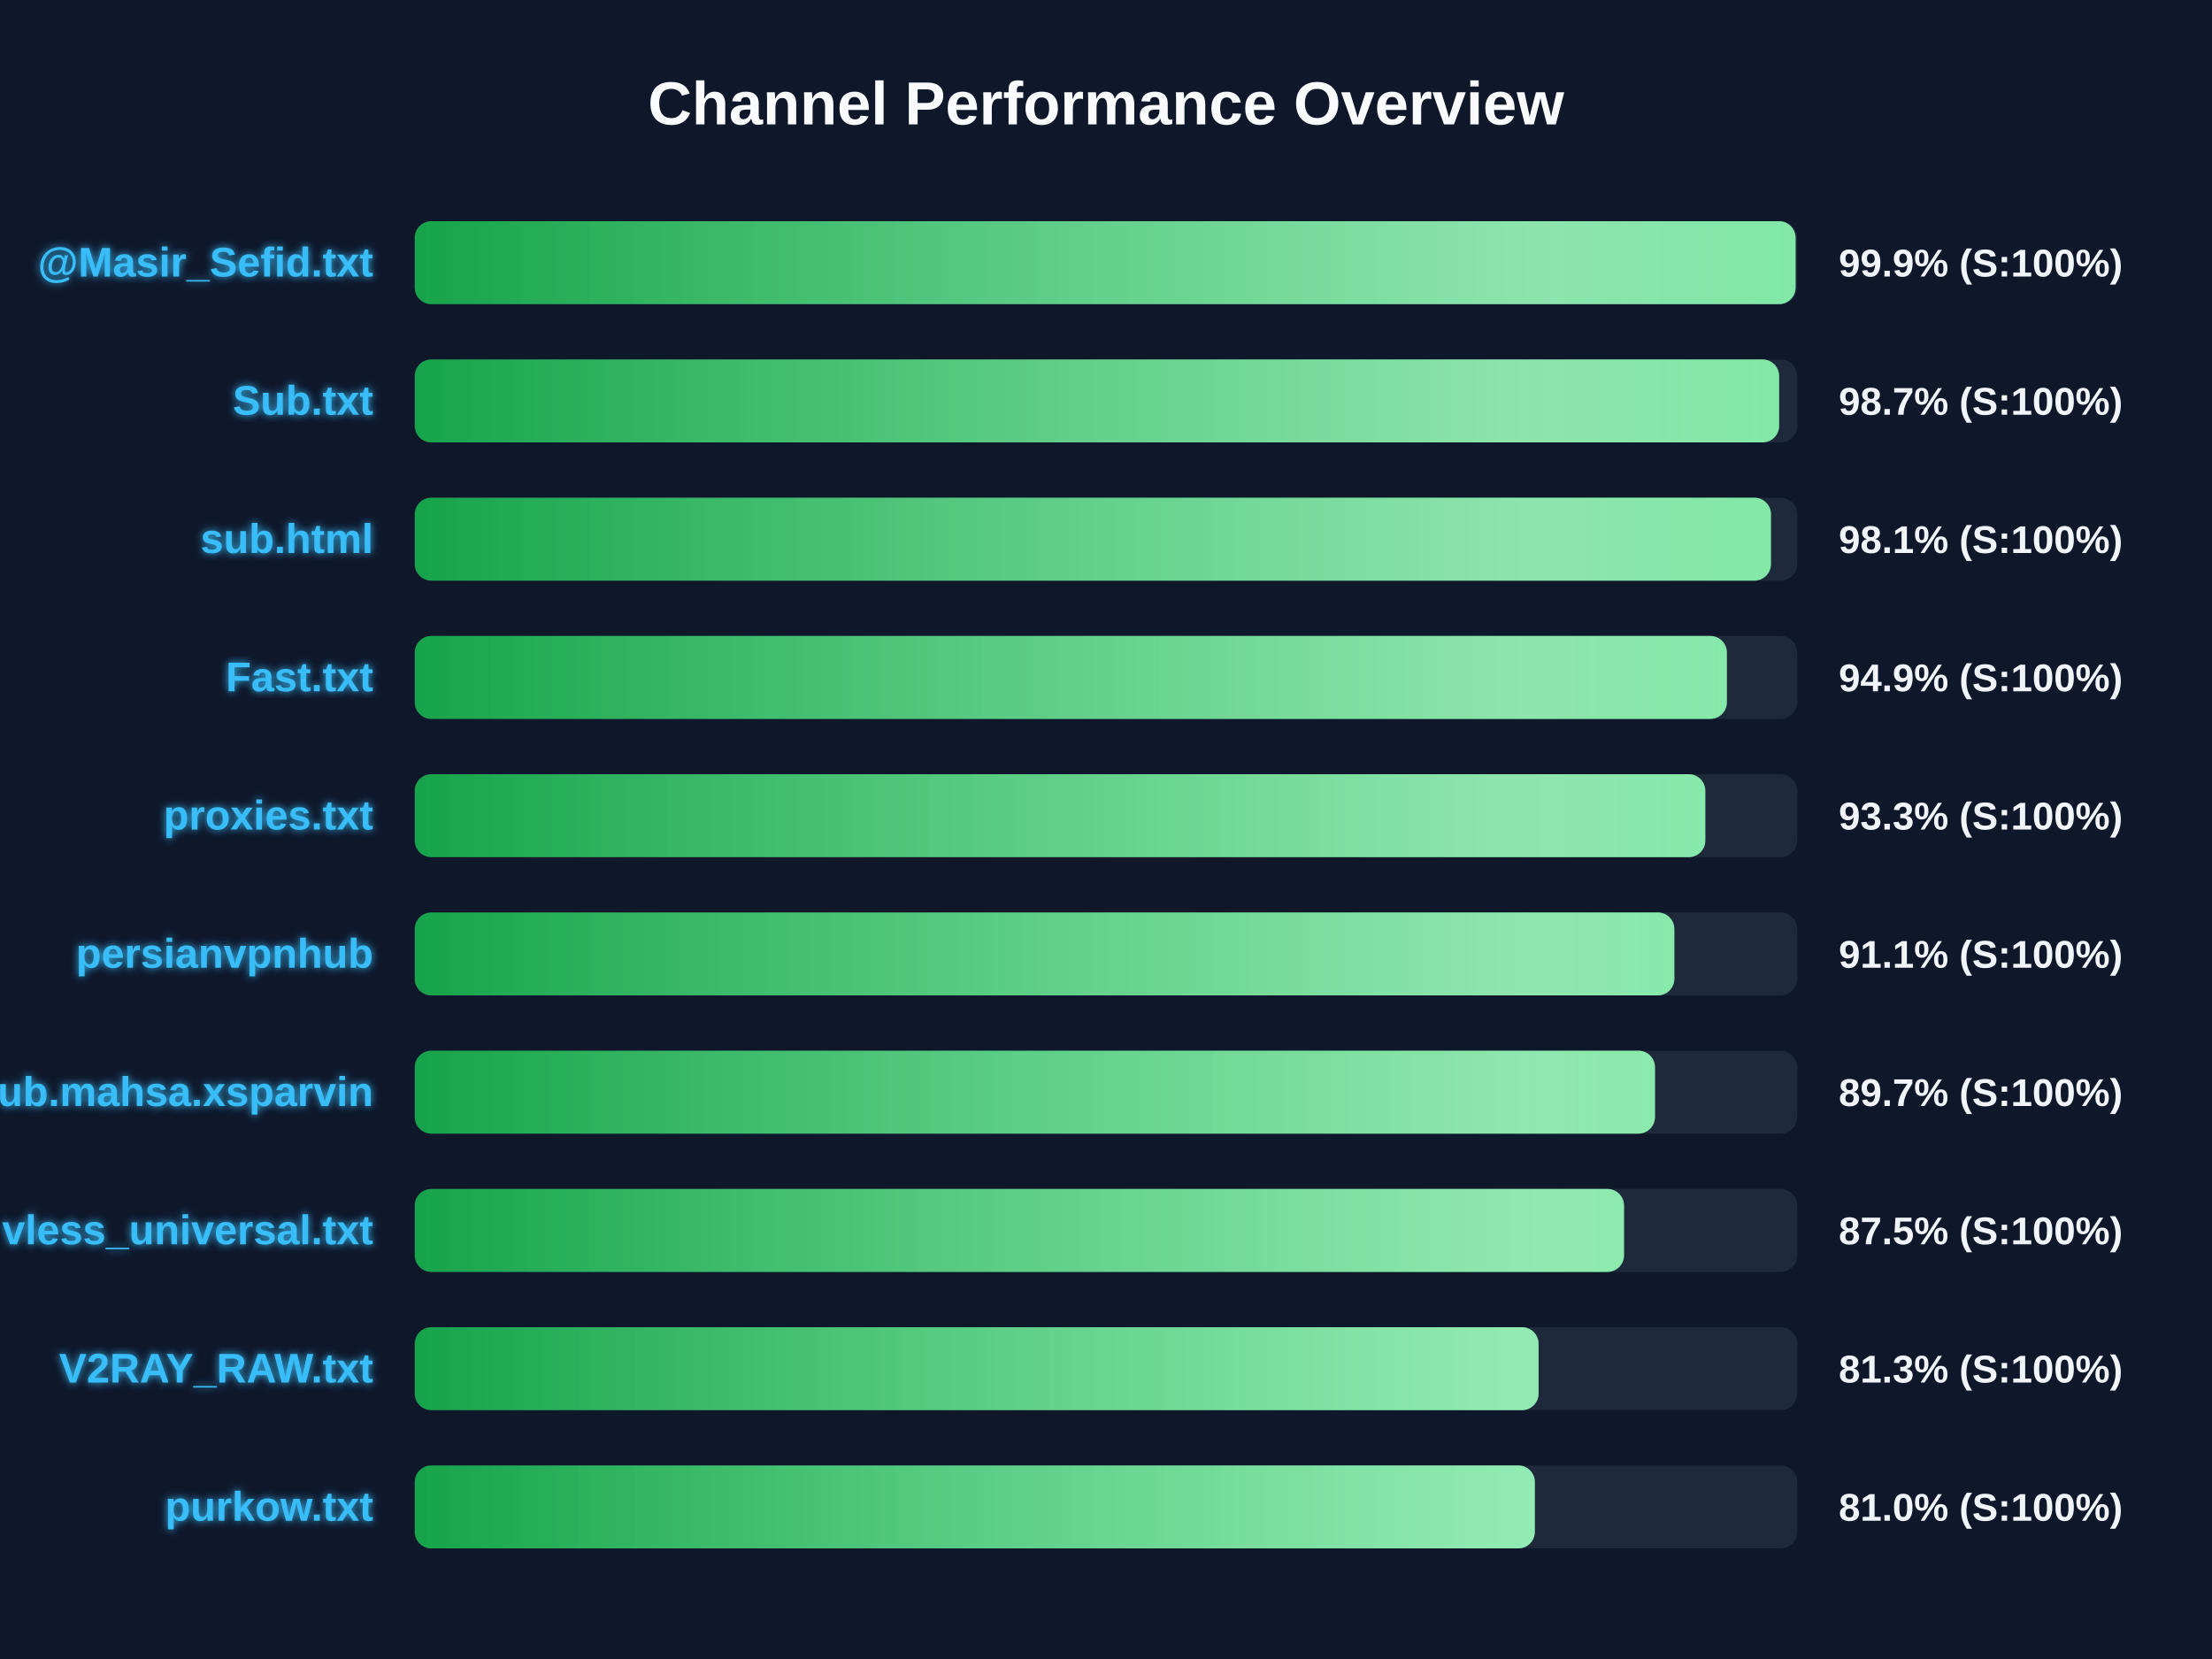
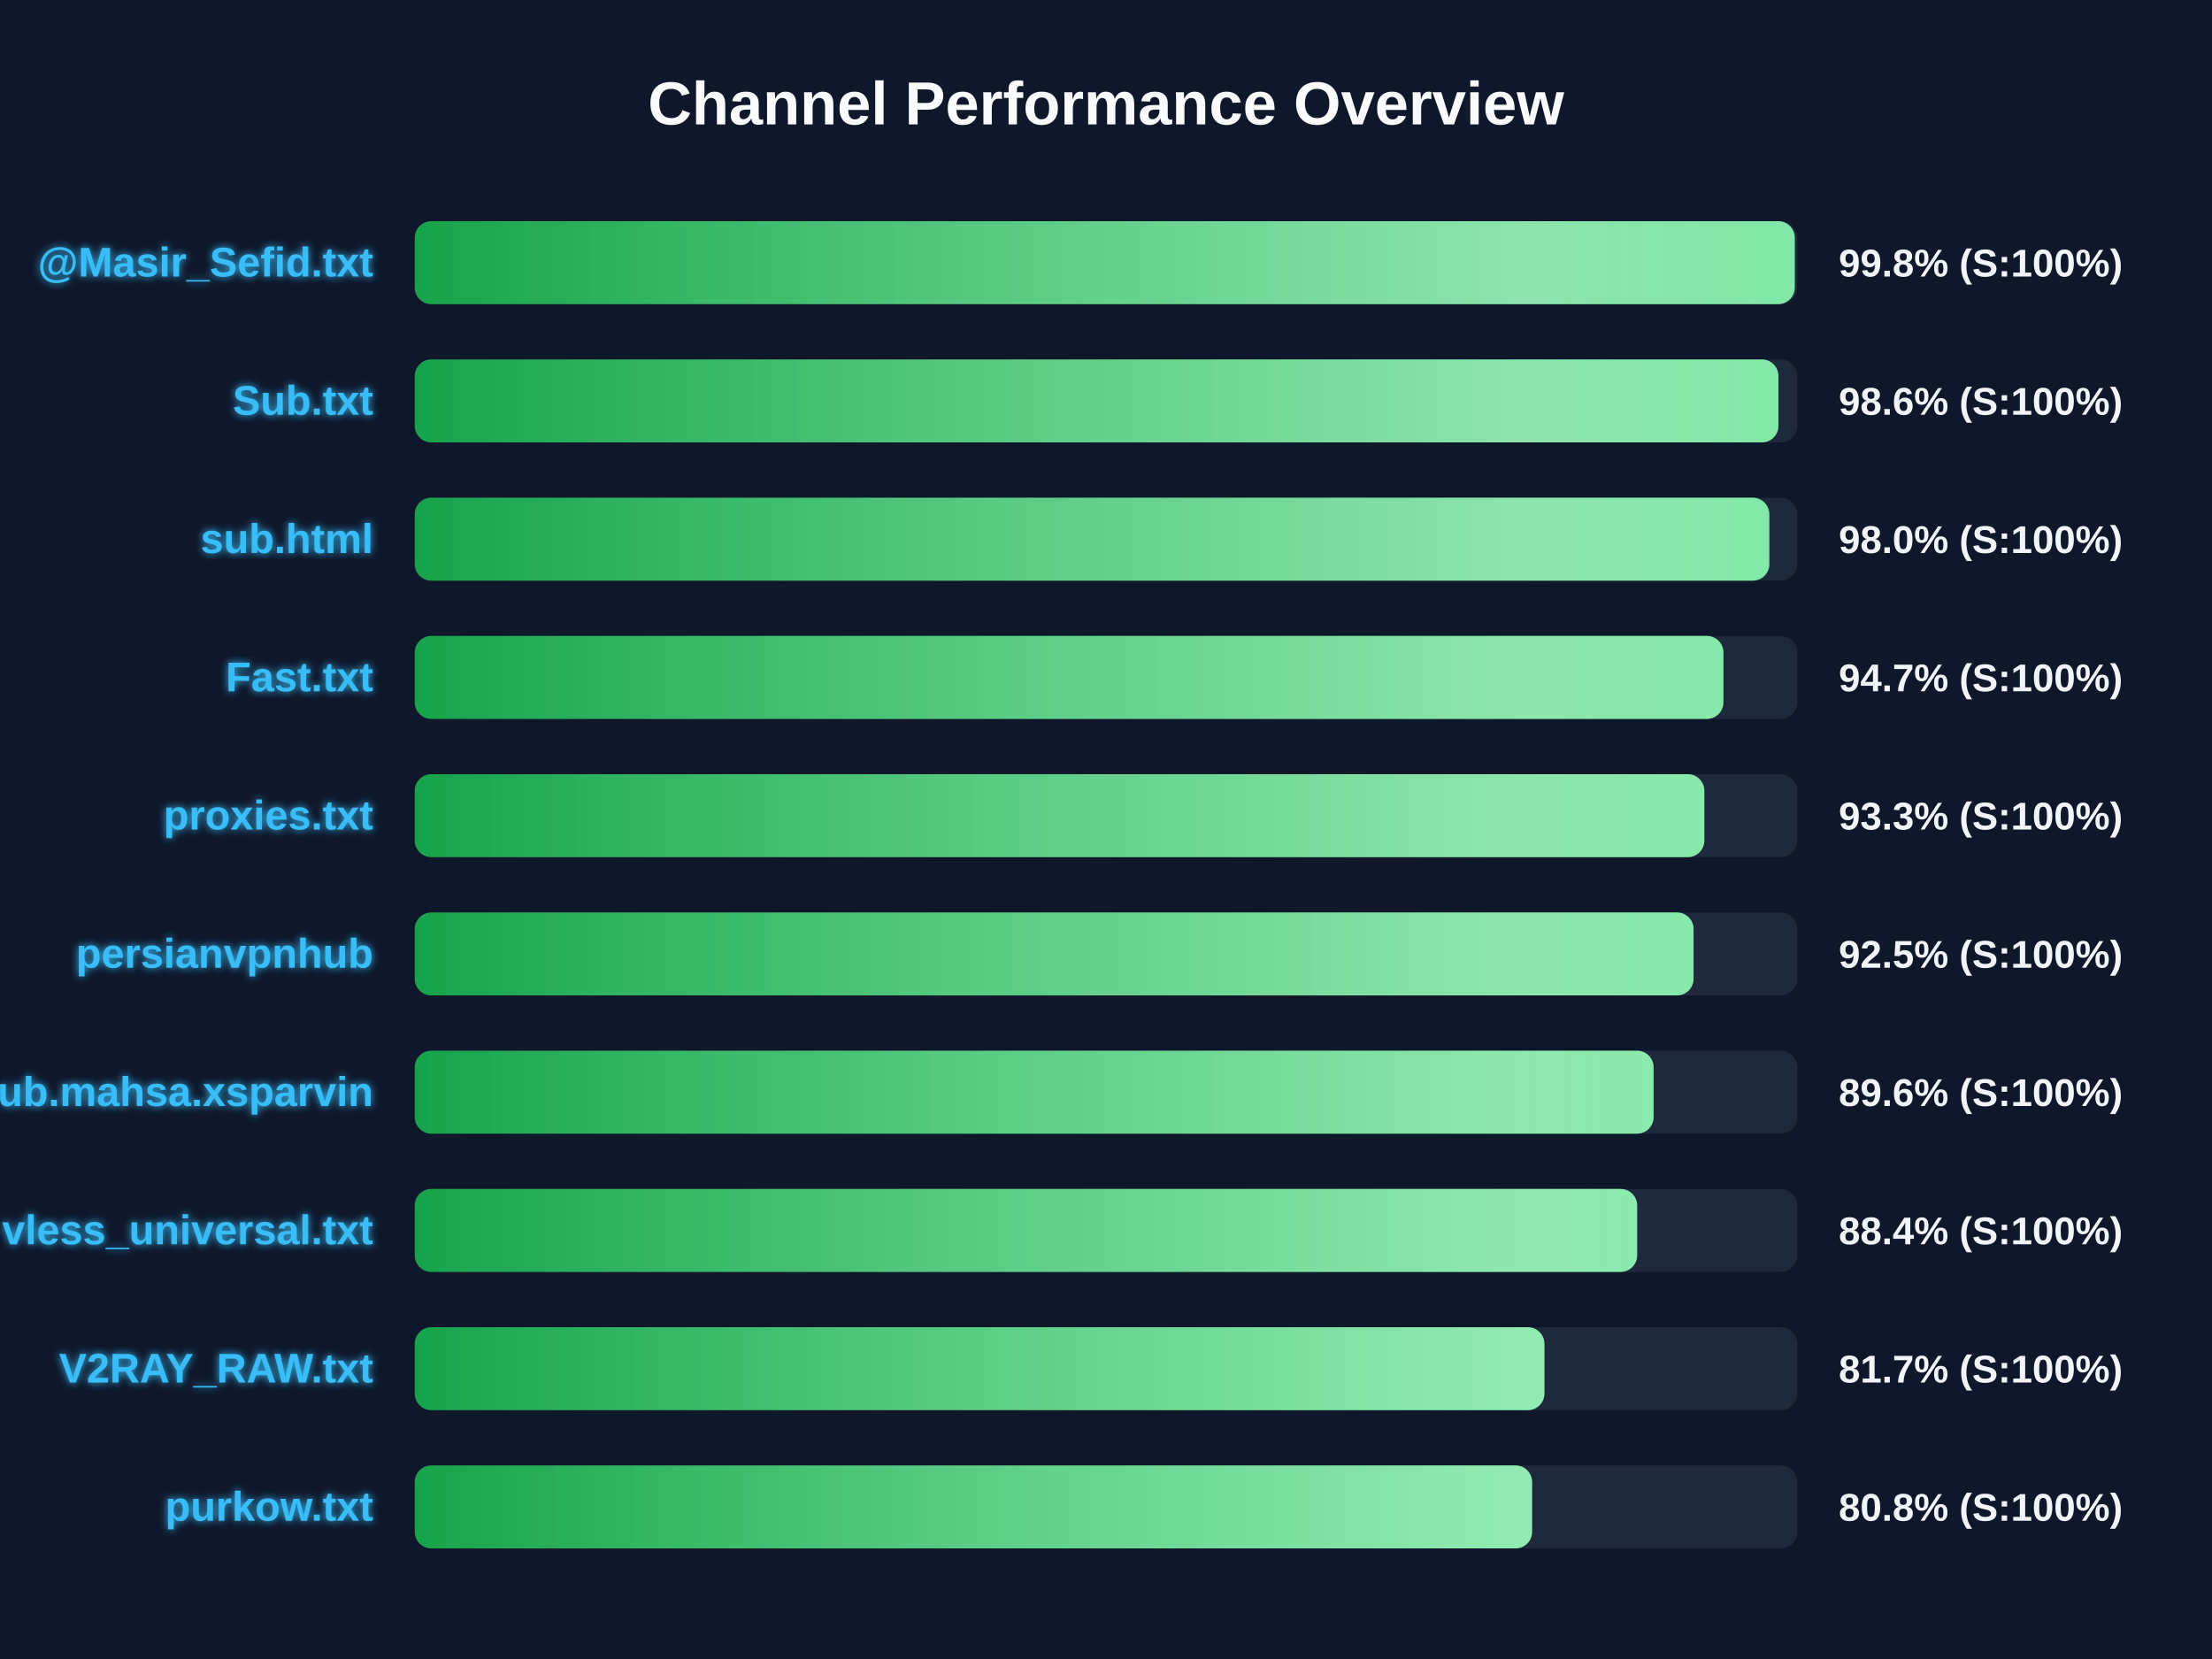
<svg xmlns="http://www.w3.org/2000/svg" width="800" height="600" version="1.1">
  <defs>
    <linearGradient id="grad-green" x1="0%" y1="0%" x2="100%" y2="0%">
      <stop offset="0%" stop-color="#16a34a" />
      <stop offset="100%" stop-color="#4ade80" />
    </linearGradient>
    <linearGradient id="grad-yellow" x1="0%" y1="0%" x2="100%" y2="0%">
      <stop offset="0%" stop-color="#ca8a04" />
      <stop offset="100%" stop-color="#fde047" />
    </linearGradient>
    <linearGradient id="grad-red" x1="0%" y1="0%" x2="100%" y2="0%">
      <stop offset="0%" stop-color="#dc2626" />
      <stop offset="100%" stop-color="#f87171" />
    </linearGradient>
    <linearGradient id="shimmer" x1="0%" y1="0%" x2="100%" y2="0%">
      <stop offset="0%" stop-color="rgba(255,255,255,0)" />
      <stop offset="50%" stop-color="rgba(255,255,255,0.4)" />
      <stop offset="100%" stop-color="rgba(255,255,255,0)" />
    </linearGradient>
    <filter id="glow" x="-20%" y="-20%" width="140%" height="140%">
      <feGaussianBlur stdDeviation="1.5" result="blur" />
      <feComposite in="SourceGraphic" in2="blur" operator="over" />
    </filter>
  </defs>
  <style>
        .bg-rect { fill: #0f172a; }
        .title { font: bold 22px 'Segoe UI', Arial, sans-serif; fill: #f8fafc; }
        .row { font: bold 15px 'Segoe UI', Arial, sans-serif; fill: #38bdf8; filter: url(#glow); }
        .score { font: bold 14px 'Segoe UI', Arial, sans-serif; fill: #f1f5f9; }
        @keyframes shimmer-anim {
            0% { transform: translateX(-100%); }
            100% { transform: translateX(200%); }
        }
        .shimmer-rect {
            animation: shimmer-anim 2.5s infinite linear;
        }
    </style>
  <rect width="100%" height="100%" class="bg-rect" />
  <text x="400" y="45" text-anchor="middle" class="title">Channel Performance Overview</text>
  <rect x="150" y="80" width="500" height="30" fill="#1e293b" rx="6" />
  <clipPath id="clip-0">
-     <rect x="150" y="80" width="499.4" height="30" rx="6" />
+     <rect x="150" y="80" width="499.1" height="30" rx="6" />
  </clipPath>
-   <rect x="150" y="80" width="499.4" height="30" fill="url(#grad-green)" rx="6" />
+   <rect x="150" y="80" width="499.1" height="30" fill="url(#grad-green)" rx="6" />
  <g clip-path="url(#clip-0)">
    <rect x="150" y="80" width="100%" height="30" fill="url(#shimmer)" class="shimmer-rect" />
  </g>
  <text x="135" y="100" text-anchor="end" class="row">@Masir_Sefid.txt</text>
-   <text x="665" y="100" text-anchor="start" class="score">99.9% (S:100%)</text>
+   <text x="665" y="100" text-anchor="start" class="score">99.8% (S:100%)</text>
  <rect x="150" y="130" width="500" height="30" fill="#1e293b" rx="6" />
  <clipPath id="clip-1">
-     <rect x="150" y="130" width="493.45" height="30" rx="6" />
+     <rect x="150" y="130" width="493.2" height="30" rx="6" />
  </clipPath>
-   <rect x="150" y="130" width="493.45" height="30" fill="url(#grad-green)" rx="6" />
+   <rect x="150" y="130" width="493.2" height="30" fill="url(#grad-green)" rx="6" />
  <g clip-path="url(#clip-1)">
    <rect x="150" y="130" width="100%" height="30" fill="url(#shimmer)" class="shimmer-rect" />
  </g>
  <text x="135" y="150" text-anchor="end" class="row">Sub.txt</text>
-   <text x="665" y="150" text-anchor="start" class="score">98.7% (S:100%)</text>
+   <text x="665" y="150" text-anchor="start" class="score">98.6% (S:100%)</text>
  <rect x="150" y="180" width="500" height="30" fill="#1e293b" rx="6" />
  <clipPath id="clip-2">
-     <rect x="150" y="180" width="490.5" height="30" rx="6" />
+     <rect x="150" y="180" width="489.9" height="30" rx="6" />
  </clipPath>
-   <rect x="150" y="180" width="490.5" height="30" fill="url(#grad-green)" rx="6" />
+   <rect x="150" y="180" width="489.9" height="30" fill="url(#grad-green)" rx="6" />
  <g clip-path="url(#clip-2)">
    <rect x="150" y="180" width="100%" height="30" fill="url(#shimmer)" class="shimmer-rect" />
  </g>
  <text x="135" y="200" text-anchor="end" class="row">sub.html</text>
-   <text x="665" y="200" text-anchor="start" class="score">98.1% (S:100%)</text>
+   <text x="665" y="200" text-anchor="start" class="score">98.0% (S:100%)</text>
  <rect x="150" y="230" width="500" height="30" fill="#1e293b" rx="6" />
  <clipPath id="clip-3">
-     <rect x="150" y="230" width="474.55" height="30" rx="6" />
+     <rect x="150" y="230" width="473.3" height="30" rx="6" />
  </clipPath>
-   <rect x="150" y="230" width="474.55" height="30" fill="url(#grad-green)" rx="6" />
+   <rect x="150" y="230" width="473.3" height="30" fill="url(#grad-green)" rx="6" />
  <g clip-path="url(#clip-3)">
    <rect x="150" y="230" width="100%" height="30" fill="url(#shimmer)" class="shimmer-rect" />
  </g>
  <text x="135" y="250" text-anchor="end" class="row">Fast.txt</text>
-   <text x="665" y="250" text-anchor="start" class="score">94.9% (S:100%)</text>
+   <text x="665" y="250" text-anchor="start" class="score">94.7% (S:100%)</text>
  <rect x="150" y="280" width="500" height="30" fill="#1e293b" rx="6" />
  <clipPath id="clip-4">
-     <rect x="150" y="280" width="466.75" height="30" rx="6" />
+     <rect x="150" y="280" width="466.4" height="30" rx="6" />
  </clipPath>
-   <rect x="150" y="280" width="466.75" height="30" fill="url(#grad-green)" rx="6" />
+   <rect x="150" y="280" width="466.4" height="30" fill="url(#grad-green)" rx="6" />
  <g clip-path="url(#clip-4)">
    <rect x="150" y="280" width="100%" height="30" fill="url(#shimmer)" class="shimmer-rect" />
  </g>
  <text x="135" y="300" text-anchor="end" class="row">proxies.txt</text>
  <text x="665" y="300" text-anchor="start" class="score">93.3% (S:100%)</text>
  <rect x="150" y="330" width="500" height="30" fill="#1e293b" rx="6" />
  <clipPath id="clip-5">
-     <rect x="150" y="330" width="455.55" height="30" rx="6" />
+     <rect x="150" y="330" width="462.5" height="30" rx="6" />
  </clipPath>
-   <rect x="150" y="330" width="455.55" height="30" fill="url(#grad-green)" rx="6" />
+   <rect x="150" y="330" width="462.5" height="30" fill="url(#grad-green)" rx="6" />
  <g clip-path="url(#clip-5)">
    <rect x="150" y="330" width="100%" height="30" fill="url(#shimmer)" class="shimmer-rect" />
  </g>
  <text x="135" y="350" text-anchor="end" class="row">persianvpnhub</text>
-   <text x="665" y="350" text-anchor="start" class="score">91.1% (S:100%)</text>
+   <text x="665" y="350" text-anchor="start" class="score">92.5% (S:100%)</text>
  <rect x="150" y="380" width="500" height="30" fill="#1e293b" rx="6" />
  <clipPath id="clip-6">
-     <rect x="150" y="380" width="448.55" height="30" rx="6" />
+     <rect x="150" y="380" width="448.05" height="30" rx="6" />
  </clipPath>
-   <rect x="150" y="380" width="448.55" height="30" fill="url(#grad-green)" rx="6" />
+   <rect x="150" y="380" width="448.05" height="30" fill="url(#grad-green)" rx="6" />
  <g clip-path="url(#clip-6)">
    <rect x="150" y="380" width="100%" height="30" fill="url(#shimmer)" class="shimmer-rect" />
  </g>
  <text x="135" y="400" text-anchor="end" class="row">Sub.mahsa.xsparvin</text>
-   <text x="665" y="400" text-anchor="start" class="score">89.7% (S:100%)</text>
+   <text x="665" y="400" text-anchor="start" class="score">89.6% (S:100%)</text>
  <rect x="150" y="430" width="500" height="30" fill="#1e293b" rx="6" />
  <clipPath id="clip-7">
-     <rect x="150" y="430" width="437.35" height="30" rx="6" />
+     <rect x="150" y="430" width="442.1" height="30" rx="6" />
  </clipPath>
-   <rect x="150" y="430" width="437.35" height="30" fill="url(#grad-green)" rx="6" />
+   <rect x="150" y="430" width="442.1" height="30" fill="url(#grad-green)" rx="6" />
  <g clip-path="url(#clip-7)">
    <rect x="150" y="430" width="100%" height="30" fill="url(#shimmer)" class="shimmer-rect" />
  </g>
  <text x="135" y="450" text-anchor="end" class="row">vless_universal.txt</text>
-   <text x="665" y="450" text-anchor="start" class="score">87.5% (S:100%)</text>
+   <text x="665" y="450" text-anchor="start" class="score">88.4% (S:100%)</text>
  <rect x="150" y="480" width="500" height="30" fill="#1e293b" rx="6" />
  <clipPath id="clip-8">
-     <rect x="150" y="480" width="406.45" height="30" rx="6" />
+     <rect x="150" y="480" width="408.55" height="30" rx="6" />
  </clipPath>
-   <rect x="150" y="480" width="406.45" height="30" fill="url(#grad-green)" rx="6" />
+   <rect x="150" y="480" width="408.55" height="30" fill="url(#grad-green)" rx="6" />
  <g clip-path="url(#clip-8)">
    <rect x="150" y="480" width="100%" height="30" fill="url(#shimmer)" class="shimmer-rect" />
  </g>
  <text x="135" y="500" text-anchor="end" class="row">V2RAY_RAW.txt</text>
-   <text x="665" y="500" text-anchor="start" class="score">81.3% (S:100%)</text>
+   <text x="665" y="500" text-anchor="start" class="score">81.7% (S:100%)</text>
  <rect x="150" y="530" width="500" height="30" fill="#1e293b" rx="6" />
  <clipPath id="clip-9">
-     <rect x="150" y="530" width="405.1" height="30" rx="6" />
+     <rect x="150" y="530" width="404.1" height="30" rx="6" />
  </clipPath>
-   <rect x="150" y="530" width="405.1" height="30" fill="url(#grad-green)" rx="6" />
+   <rect x="150" y="530" width="404.1" height="30" fill="url(#grad-green)" rx="6" />
  <g clip-path="url(#clip-9)">
    <rect x="150" y="530" width="100%" height="30" fill="url(#shimmer)" class="shimmer-rect" />
  </g>
  <text x="135" y="550" text-anchor="end" class="row">purkow.txt</text>
-   <text x="665" y="550" text-anchor="start" class="score">81.0% (S:100%)</text>
+   <text x="665" y="550" text-anchor="start" class="score">80.8% (S:100%)</text>
</svg>
